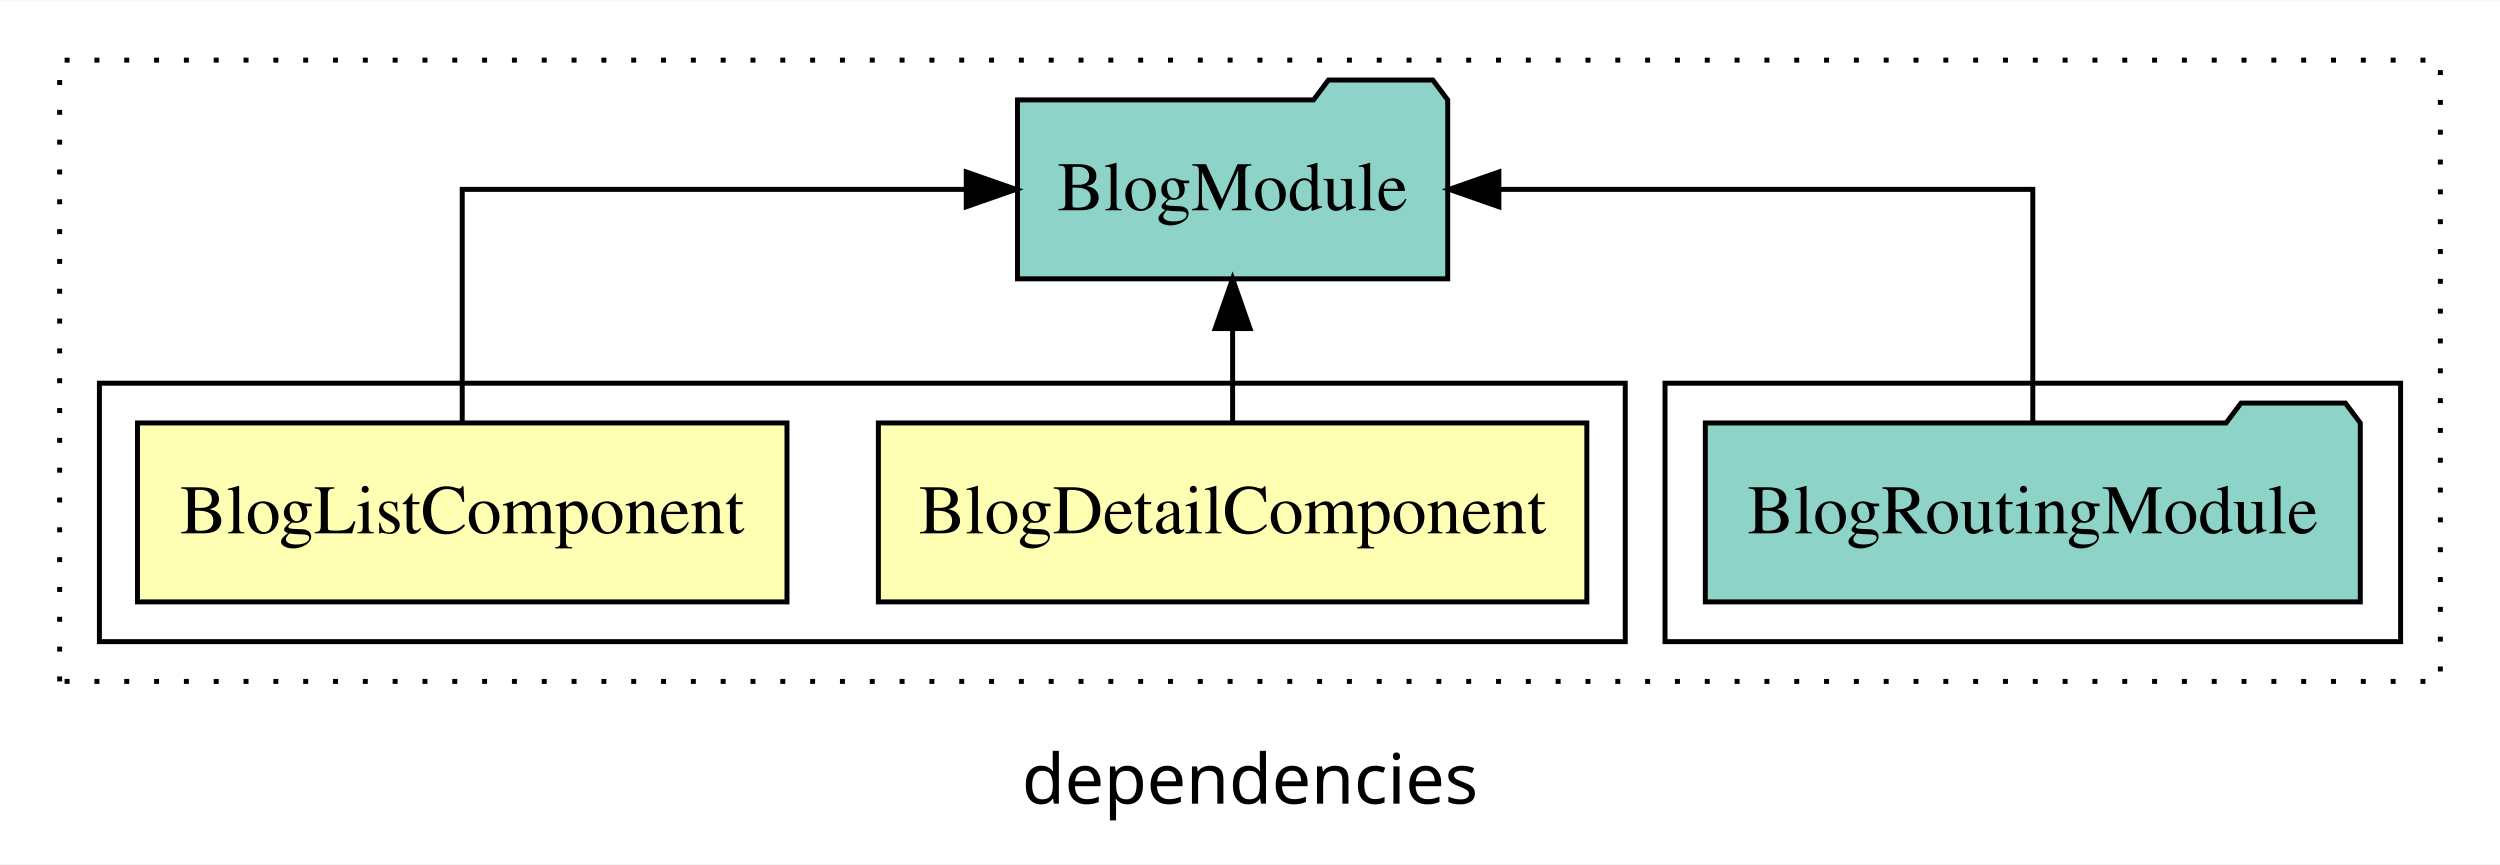
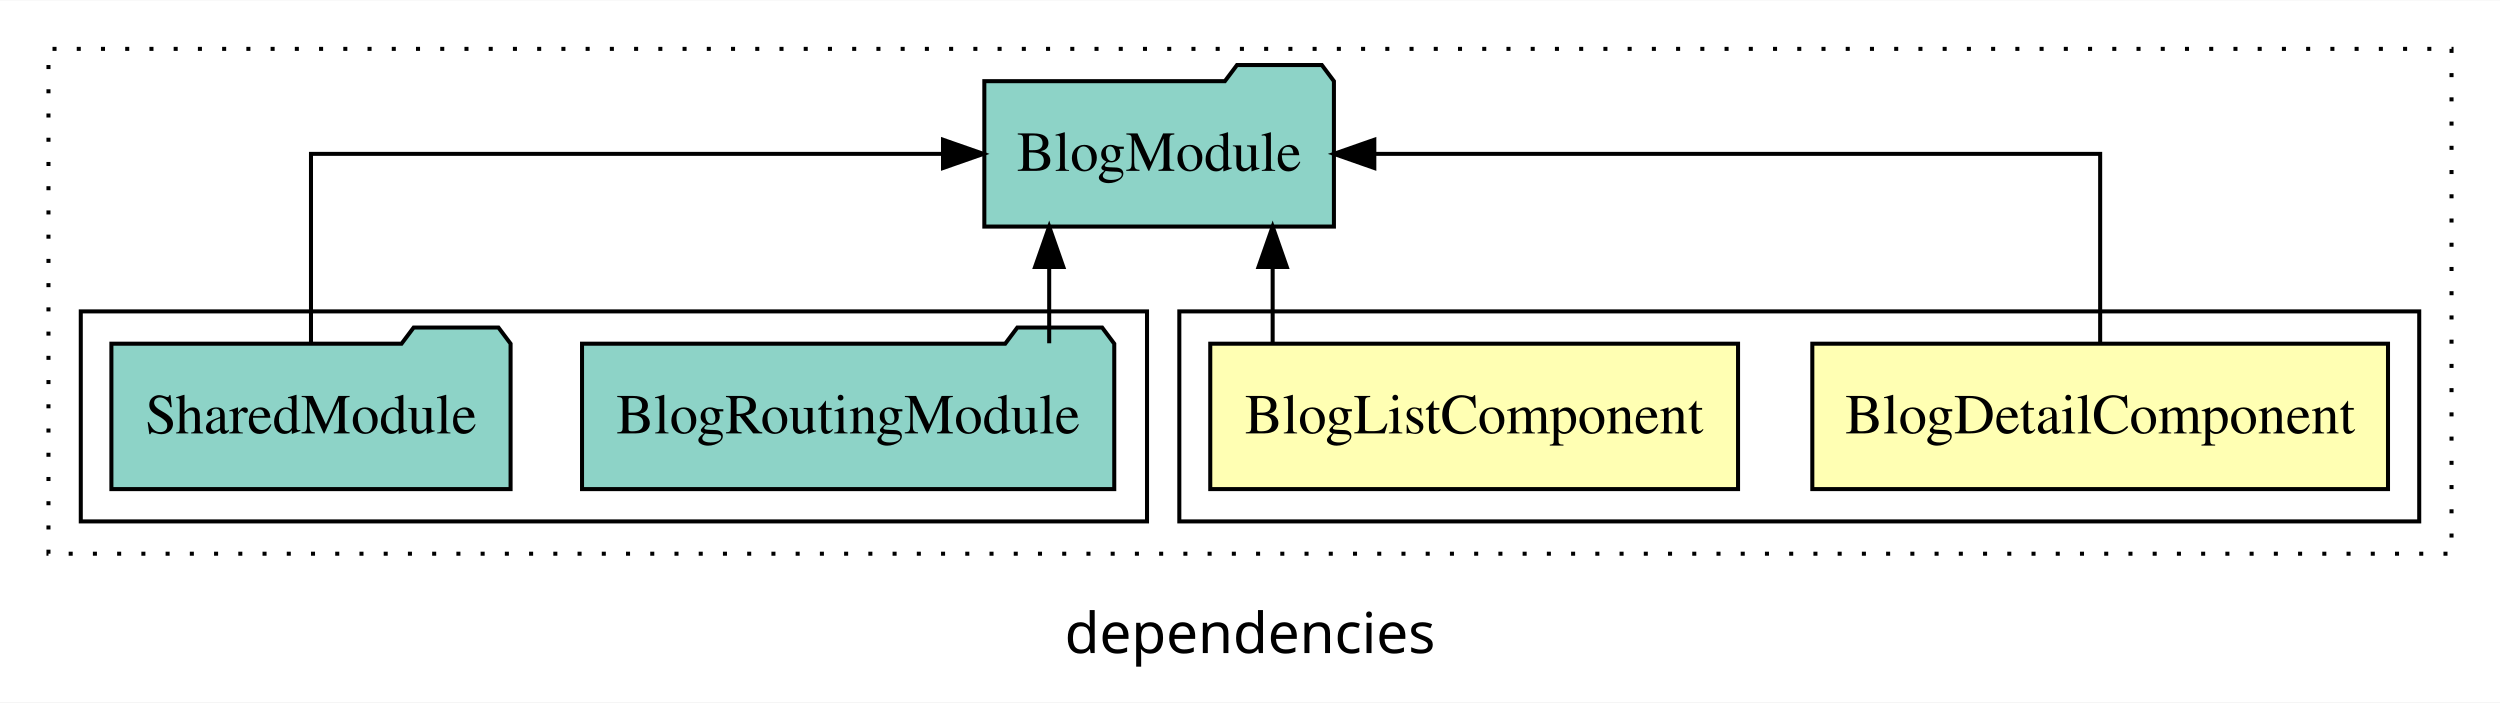
- <svg xmlns="http://www.w3.org/2000/svg" width="503pt" height="174pt" viewBox="0.00 0.00 503.00 173.80">
+ <svg xmlns="http://www.w3.org/2000/svg" width="619pt" height="174pt" viewBox="0.00 0.00 619.00 173.80">
  <g id="graph0" class="graph" transform="scale(1 1) rotate(0) translate(4 169.8)">
-     <polygon fill="white" stroke="transparent" points="-4,4 -4,-169.8 499,-169.8 499,4 -4,4" />
-     <text text-anchor="middle" x="247.5" y="-8.2" font-family="sans-serif" font-size="14.00">dependencies</text>
+     <polygon fill="white" stroke="transparent" points="-4,4 -4,-169.8 615,-169.8 615,4 -4,4" />
+     <text text-anchor="middle" x="305.5" y="-8.2" font-family="sans-serif" font-size="14.00">dependencies</text>
    <g id="clust1" class="cluster">
-       <polygon fill="none" stroke="black" stroke-dasharray="1,5" points="8,-32.8 8,-157.8 487,-157.8 487,-32.8 8,-32.8" />
+       <polygon fill="none" stroke="black" stroke-dasharray="1,5" points="8,-32.8 8,-157.8 603,-157.8 603,-32.8 8,-32.8" />
+     </g>
+     <g id="clust2" class="cluster">
+       <polygon fill="none" stroke="black" points="288,-40.8 288,-92.8 595,-92.8 595,-40.8 288,-40.8" />
    </g>
    <g id="clust5" class="cluster">
-       <polygon fill="none" stroke="black" points="331,-40.8 331,-92.8 479,-92.8 479,-40.8 331,-40.8" />
-     </g>
-     <g id="clust2" class="cluster">
-       <polygon fill="none" stroke="black" points="16,-40.8 16,-92.8 323,-92.8 323,-40.8 16,-40.8" />
+       <polygon fill="none" stroke="black" points="16,-40.8 16,-92.8 280,-92.8 280,-40.8 16,-40.8" />
    </g>
    <g id="node1" class="node">
-       <polygon fill="#ffffb3" stroke="black" points="315.27,-84.8 172.73,-84.8 172.73,-48.8 315.27,-48.8 315.27,-84.8" />
-       <text text-anchor="middle" x="244" y="-62.6" font-family="Times,serif" font-size="14.00">BlogDetailComponent</text>
+       <polygon fill="#ffffb3" stroke="black" points="587.27,-84.8 444.73,-84.8 444.73,-48.8 587.27,-48.8 587.27,-84.8" />
+       <text text-anchor="middle" x="516" y="-62.6" font-family="Times,serif" font-size="14.00">BlogDetailComponent</text>
    </g>
    <g id="node3" class="node">
-       <polygon fill="#8dd3c7" stroke="black" points="287.28,-149.8 284.28,-153.8 263.28,-153.8 260.28,-149.8 200.72,-149.8 200.72,-113.8 287.28,-113.8 287.28,-149.8" />
-       <text text-anchor="middle" x="244" y="-127.6" font-family="Times,serif" font-size="14.00">BlogModule</text>
+       <polygon fill="#8dd3c7" stroke="black" points="326.28,-149.8 323.28,-153.8 302.28,-153.8 299.28,-149.8 239.72,-149.8 239.72,-113.8 326.28,-113.8 326.28,-149.8" />
+       <text text-anchor="middle" x="283" y="-127.6" font-family="Times,serif" font-size="14.00">BlogModule</text>
    </g>
    <g id="edge1" class="edge">
-       <path fill="none" stroke="black" d="M244,-84.91C244,-84.91 244,-103.79 244,-103.79" />
-       <polygon fill="black" stroke="black" points="240.5,-103.79 244,-113.79 247.5,-103.79 240.5,-103.79" />
+       <path fill="none" stroke="black" d="M516,-84.91C516,-104.14 516,-131.8 516,-131.8 516,-131.8 336.28,-131.8 336.28,-131.8" />
+       <polygon fill="black" stroke="black" points="336.28,-128.3 326.28,-131.8 336.28,-135.3 336.28,-128.3" />
    </g>
    <g id="node2" class="node">
-       <polygon fill="#ffffb3" stroke="black" points="154.34,-84.8 23.66,-84.8 23.66,-48.8 154.34,-48.8 154.34,-84.8" />
-       <text text-anchor="middle" x="89" y="-62.6" font-family="Times,serif" font-size="14.00">BlogListComponent</text>
+       <polygon fill="#ffffb3" stroke="black" points="426.34,-84.8 295.66,-84.8 295.66,-48.8 426.34,-48.8 426.34,-84.8" />
+       <text text-anchor="middle" x="361" y="-62.6" font-family="Times,serif" font-size="14.00">BlogListComponent</text>
    </g>
    <g id="edge2" class="edge">
-       <path fill="none" stroke="black" d="M89,-84.91C89,-104.14 89,-131.8 89,-131.8 89,-131.8 190.41,-131.8 190.41,-131.8" />
-       <polygon fill="black" stroke="black" points="190.41,-135.3 200.41,-131.8 190.41,-128.3 190.41,-135.3" />
+       <path fill="none" stroke="black" d="M311.11,-84.91C311.11,-84.91 311.11,-103.79 311.11,-103.79" />
+       <polygon fill="black" stroke="black" points="307.61,-103.79 311.11,-113.79 314.61,-103.79 307.61,-103.79" />
    </g>
    <g id="node4" class="node">
-       <polygon fill="#8dd3c7" stroke="black" points="470.89,-84.8 467.89,-88.8 446.89,-88.8 443.89,-84.8 339.11,-84.8 339.11,-48.8 470.89,-48.8 470.89,-84.8" />
-       <text text-anchor="middle" x="405" y="-62.6" font-family="Times,serif" font-size="14.00">BlogRoutingModule</text>
+       <polygon fill="#8dd3c7" stroke="black" points="271.89,-84.8 268.89,-88.8 247.89,-88.8 244.89,-84.8 140.11,-84.8 140.11,-48.8 271.89,-48.8 271.89,-84.8" />
+       <text text-anchor="middle" x="206" y="-62.6" font-family="Times,serif" font-size="14.00">BlogRoutingModule</text>
    </g>
    <g id="edge3" class="edge">
-       <path fill="none" stroke="black" d="M405,-84.91C405,-104.14 405,-131.8 405,-131.8 405,-131.8 297.57,-131.8 297.57,-131.8" />
-       <polygon fill="black" stroke="black" points="297.57,-128.3 287.57,-131.8 297.57,-135.3 297.57,-128.3" />
+       <path fill="none" stroke="black" d="M255.78,-84.91C255.78,-84.91 255.78,-103.79 255.78,-103.79" />
+       <polygon fill="black" stroke="black" points="252.28,-103.79 255.78,-113.79 259.28,-103.79 252.28,-103.79" />
+     </g>
+     <g id="node5" class="node">
+       <polygon fill="#8dd3c7" stroke="black" points="122.42,-84.8 119.42,-88.8 98.42,-88.8 95.42,-84.8 23.58,-84.8 23.58,-48.8 122.42,-48.8 122.42,-84.8" />
+       <text text-anchor="middle" x="73" y="-62.6" font-family="Times,serif" font-size="14.00">SharedModule</text>
+     </g>
+     <g id="edge4" class="edge">
+       <path fill="none" stroke="black" d="M73,-84.91C73,-104.14 73,-131.8 73,-131.8 73,-131.8 229.49,-131.8 229.49,-131.8" />
+       <polygon fill="black" stroke="black" points="229.49,-135.3 239.49,-131.8 229.49,-128.3 229.49,-135.3" />
    </g>
  </g>
</svg>
